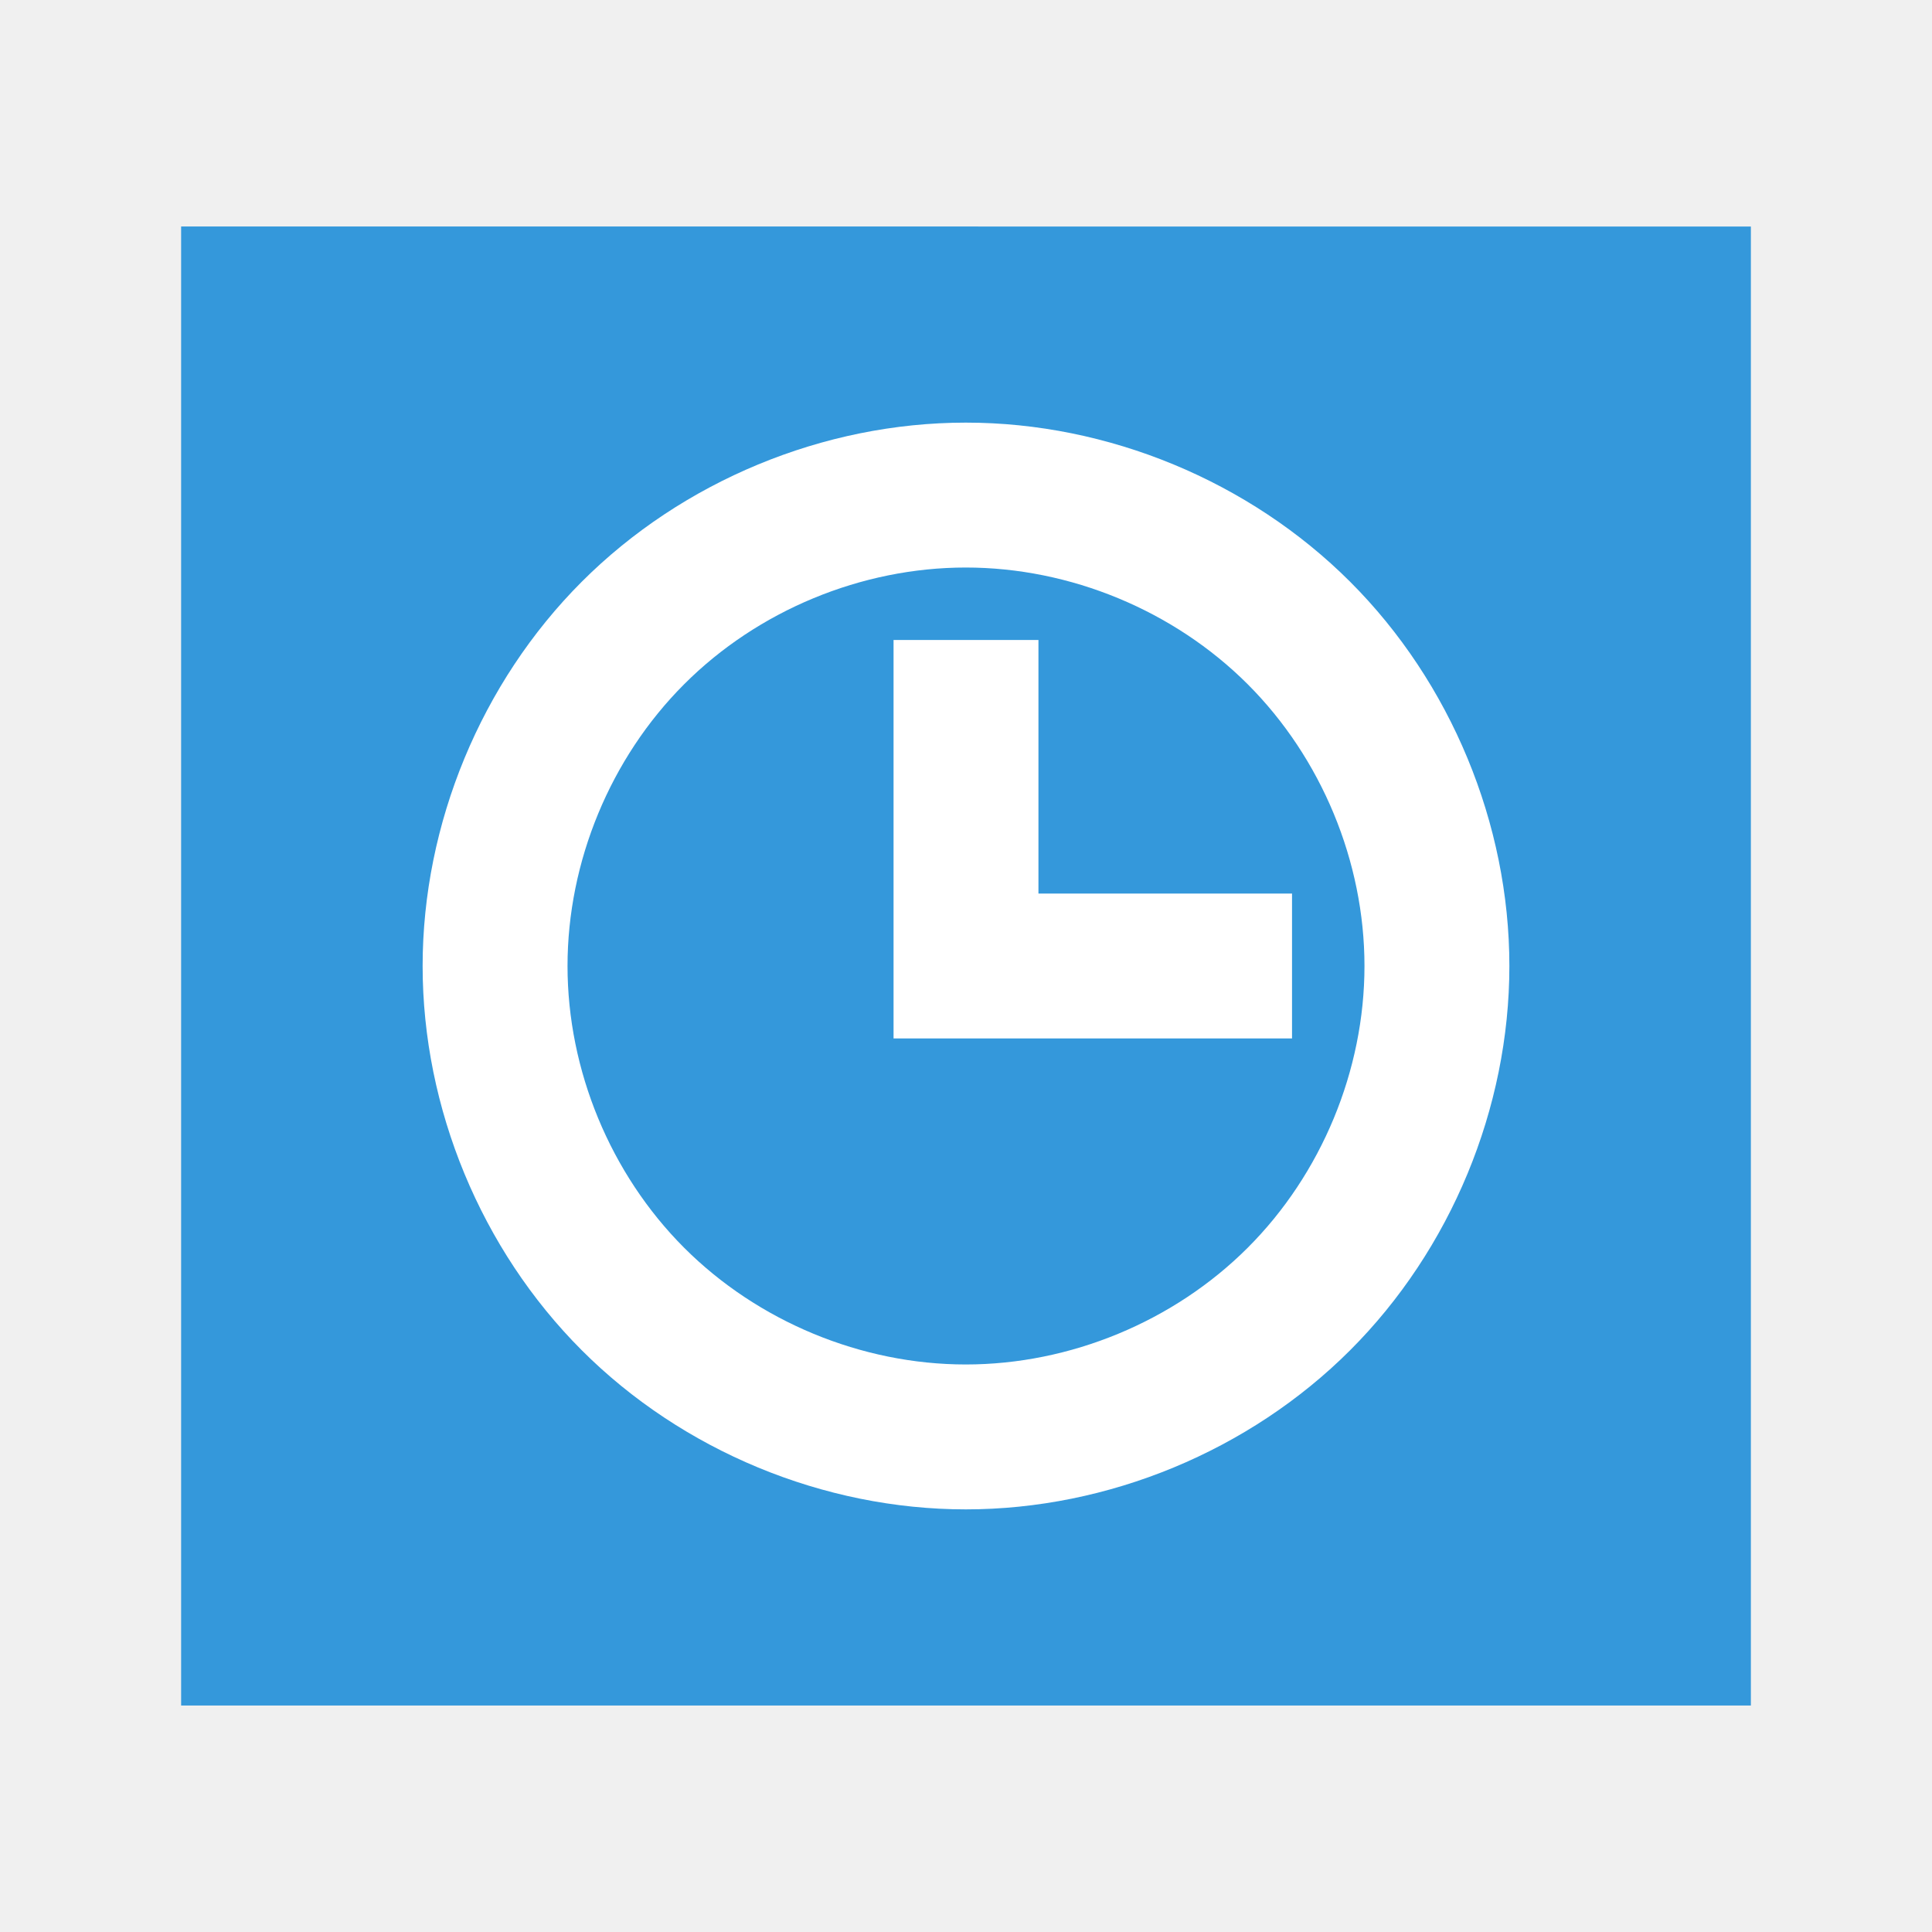
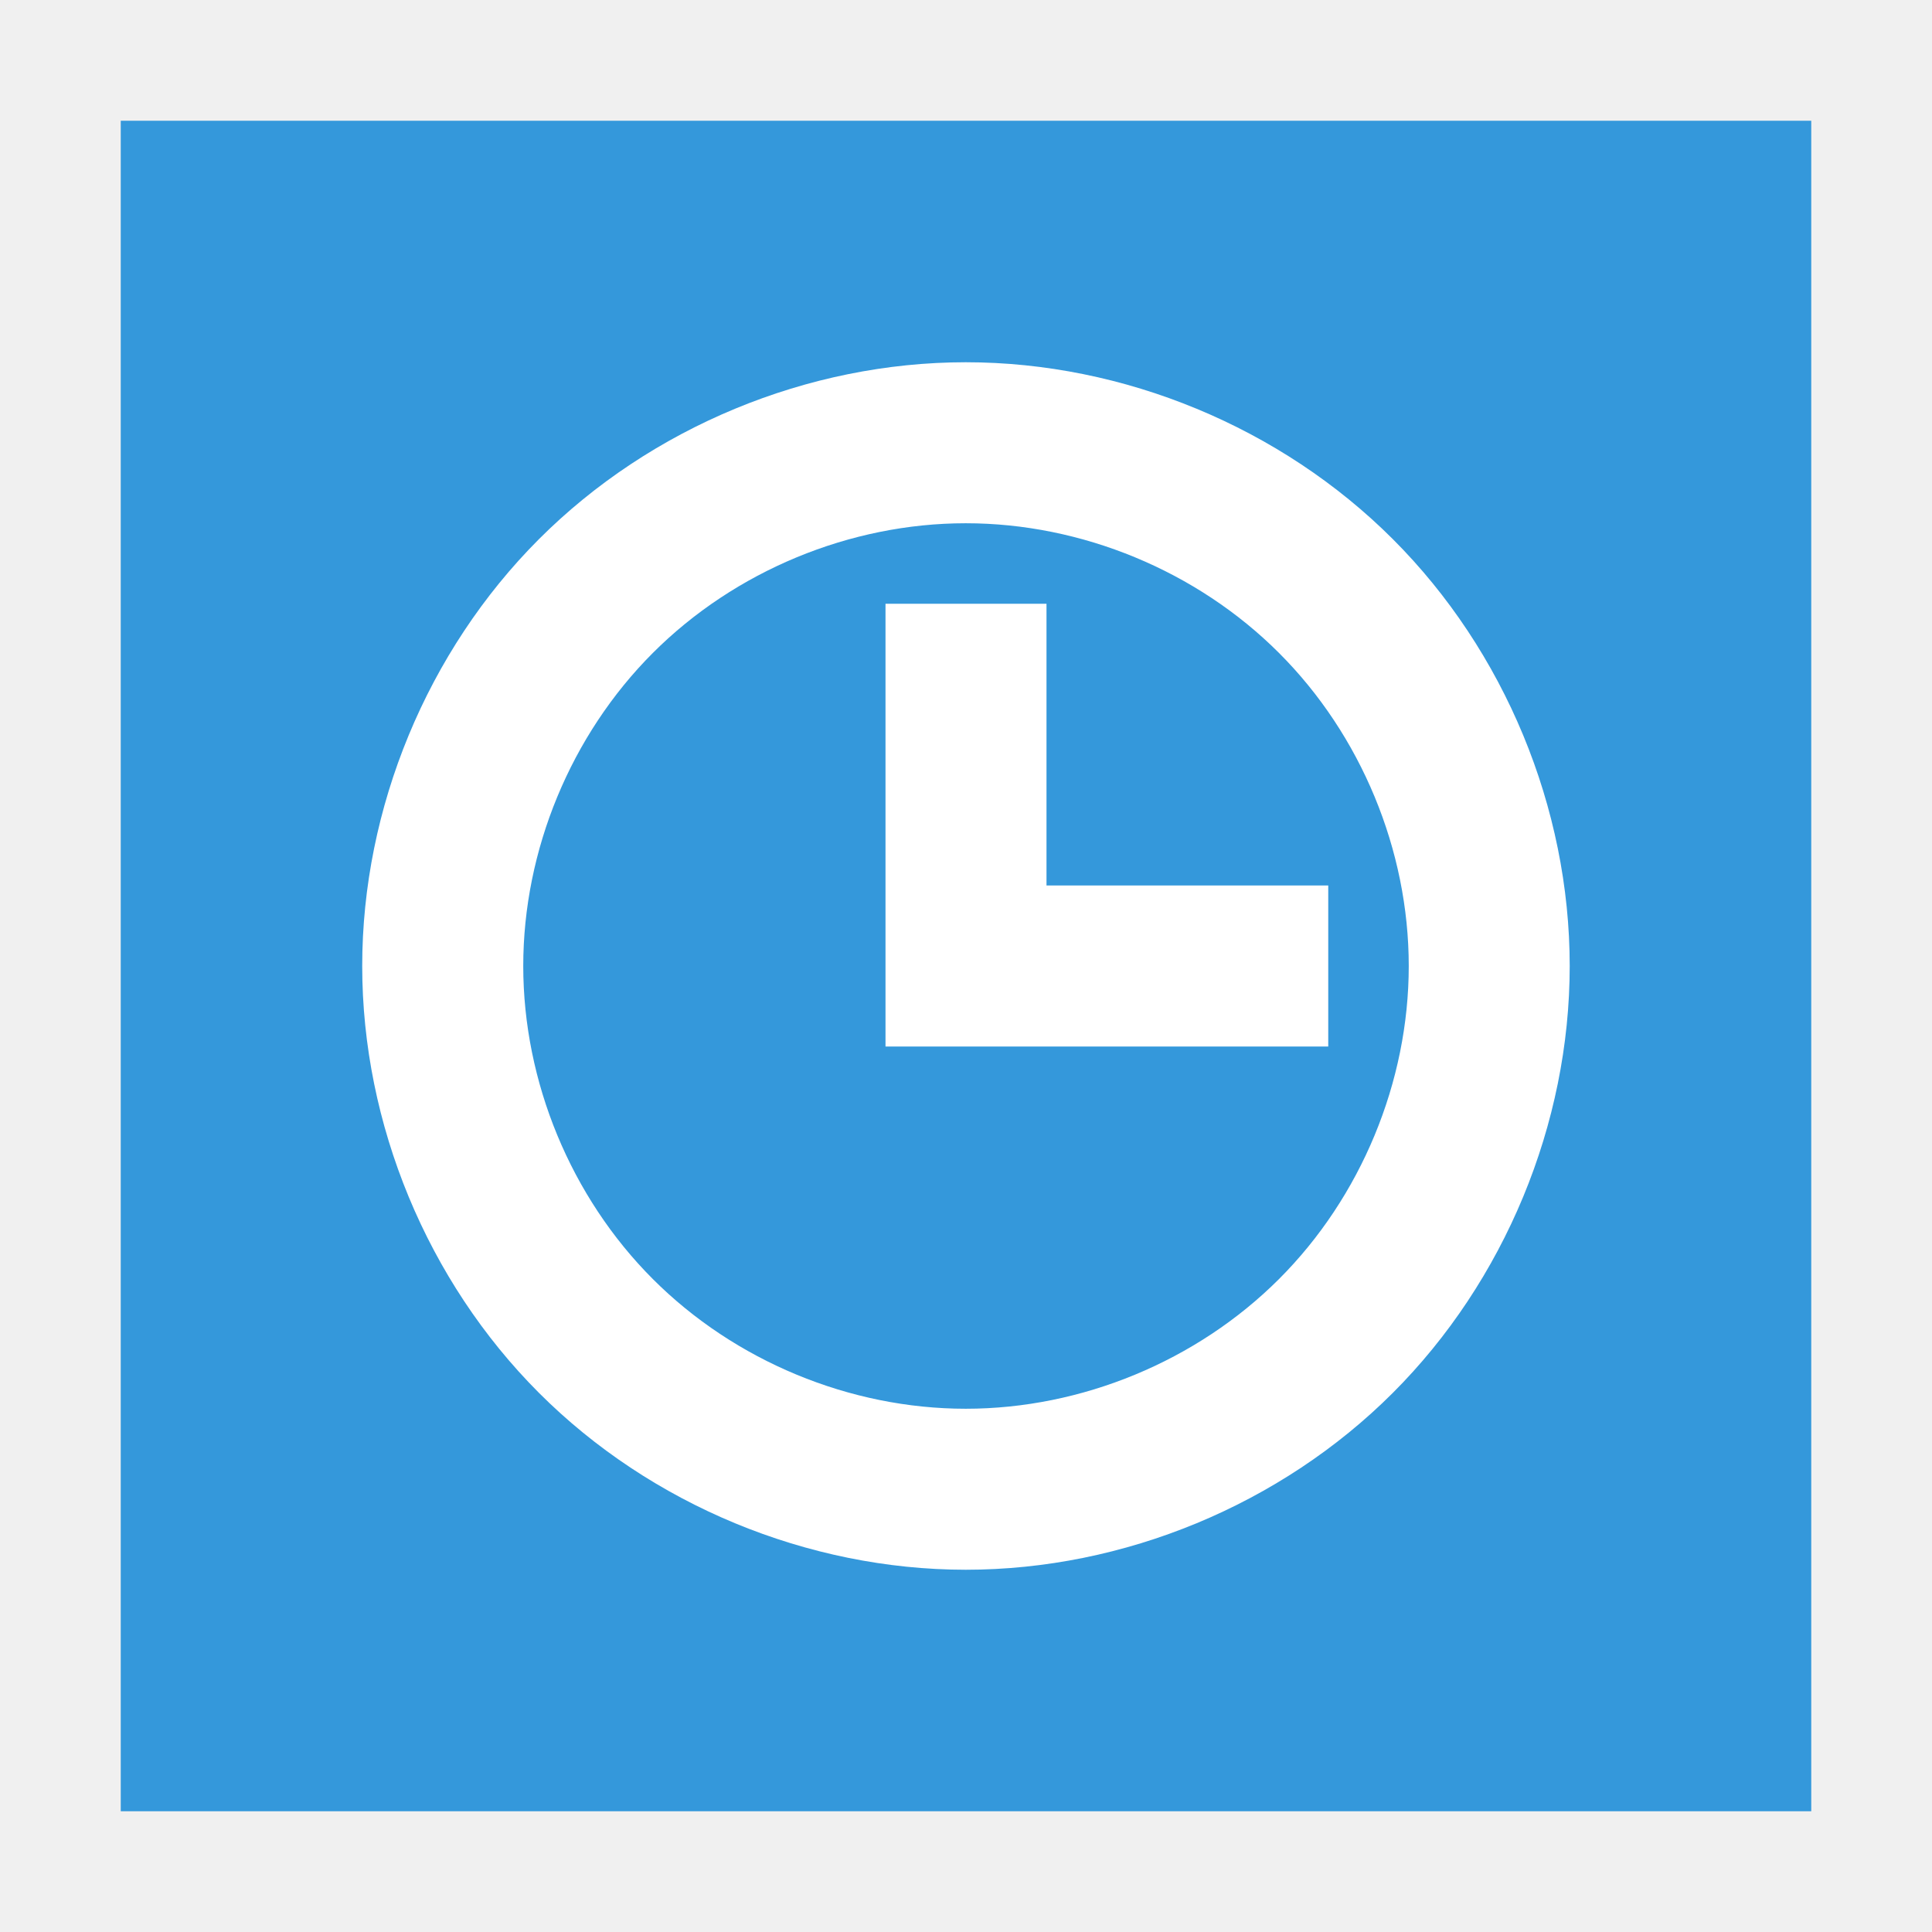
<svg xmlns="http://www.w3.org/2000/svg" width="48" version="1.1" height="48">
-   <defs id="defs4" />
-   <g style="stroke:none" id="layer1" transform="translate(0,-1004.362)">
-     <path style="fill:#3498db" id="rect3261" d="m 4.5,1009.989 0,36.746 39,0 0,-4.899 0,-31.846 z " />
-     <g style="fill:none">
-       <rect width="2" x="4.5" y="1045.862" rx="1" height="2" ry="1" id="rect3281" />
-       <rect width="2" x="17.5" y="1045.862" rx="1" ry="1" height="2" id="rect3283" />
-     </g>
-     <path style="fill:#fff;fill-rule:evenodd" id="path3272" d="m 23.995,1014.862 c -3.535,0 -7.046,1.456 -9.543,3.955 -2.497,2.499 -3.952,6.011 -3.952,9.545 0,3.534 1.454,7.046 3.952,9.545 2.497,2.499 6.009,3.955 9.543,3.955 3.535,0 7.048,-1.454 9.548,-3.953 2.501,-2.499 3.957,-6.012 3.957,-9.547 0,-3.534 -1.456,-7.048 -3.957,-9.547 -2.501,-2.499 -6.014,-3.954 -9.548,-3.953 z  m 0,3.6 c 2.592,-0 5.169,1.066 7.003,2.899 1.834,1.833 2.902,4.41 2.902,7.001 0,2.592 -1.068,5.169 -2.902,7.001 -1.834,1.833 -4.411,2.899 -7.003,2.899 -2.592,-0 -5.166,-1.068 -6.998,-2.9 -1.831,-1.833 -2.897,-4.408 -2.897,-7 0,-2.592 1.065,-5.167 2.897,-7 1.831,-1.833 4.406,-2.9 6.998,-2.9 z  m -1.795,1.8 0,9.9 1.8,0 1.8,0 6.3,0 0,-3.6 -6.3,0 0,-6.3 -3.6,0 z " />
+   <path style="fill:#3498db" d="M 3,3 V 45 H 45 V 39.4 3 Z" />
+   <g style="fill:none">
+     <rect width="2" x="4.5" y="41.5" rx="1" height="2" />
+     <rect width="2" x="17.5" y="41.5" rx="1" height="2" />
  </g>
+   <path style="fill:#fff;fill-rule:evenodd" d="m 23.994,9 c -3.927,0 -7.829,1.618 -10.604,4.395 -2.775,2.777 -4.391,6.679 -4.391,10.605 0,3.927 1.616,7.829 4.391,10.605 2.775,2.777 6.676,4.394 10.604,4.395 3.927,0 7.831,-1.616 10.609,-4.393 2.778,-2.777 4.396,-6.68 4.396,-10.607 0,-3.927 -1.618,-7.831 -4.396,-10.607 -2.778,-2.777 -6.682,-4.393 -10.609,-4.393 Z  m 0,4 c 2.88,0 5.744,1.184 7.781,3.221 2.038,2.036 3.225,4.899 3.225,7.779 0,2.88 -1.187,5.743 -3.225,7.779 -2.038,2.036 -4.901,3.221 -7.781,3.221 -2.88,0 -5.74,-1.186 -7.775,-3.223 -2.035,-2.036 -3.219,-4.898 -3.219,-7.777 0,-2.88 1.184,-5.741 3.219,-7.777 2.035,-2.036 4.895,-3.223 7.775,-3.223 Z  m -1.994,2 v 11 h 11 v -4 h -7 v -7 z " />
</svg>
